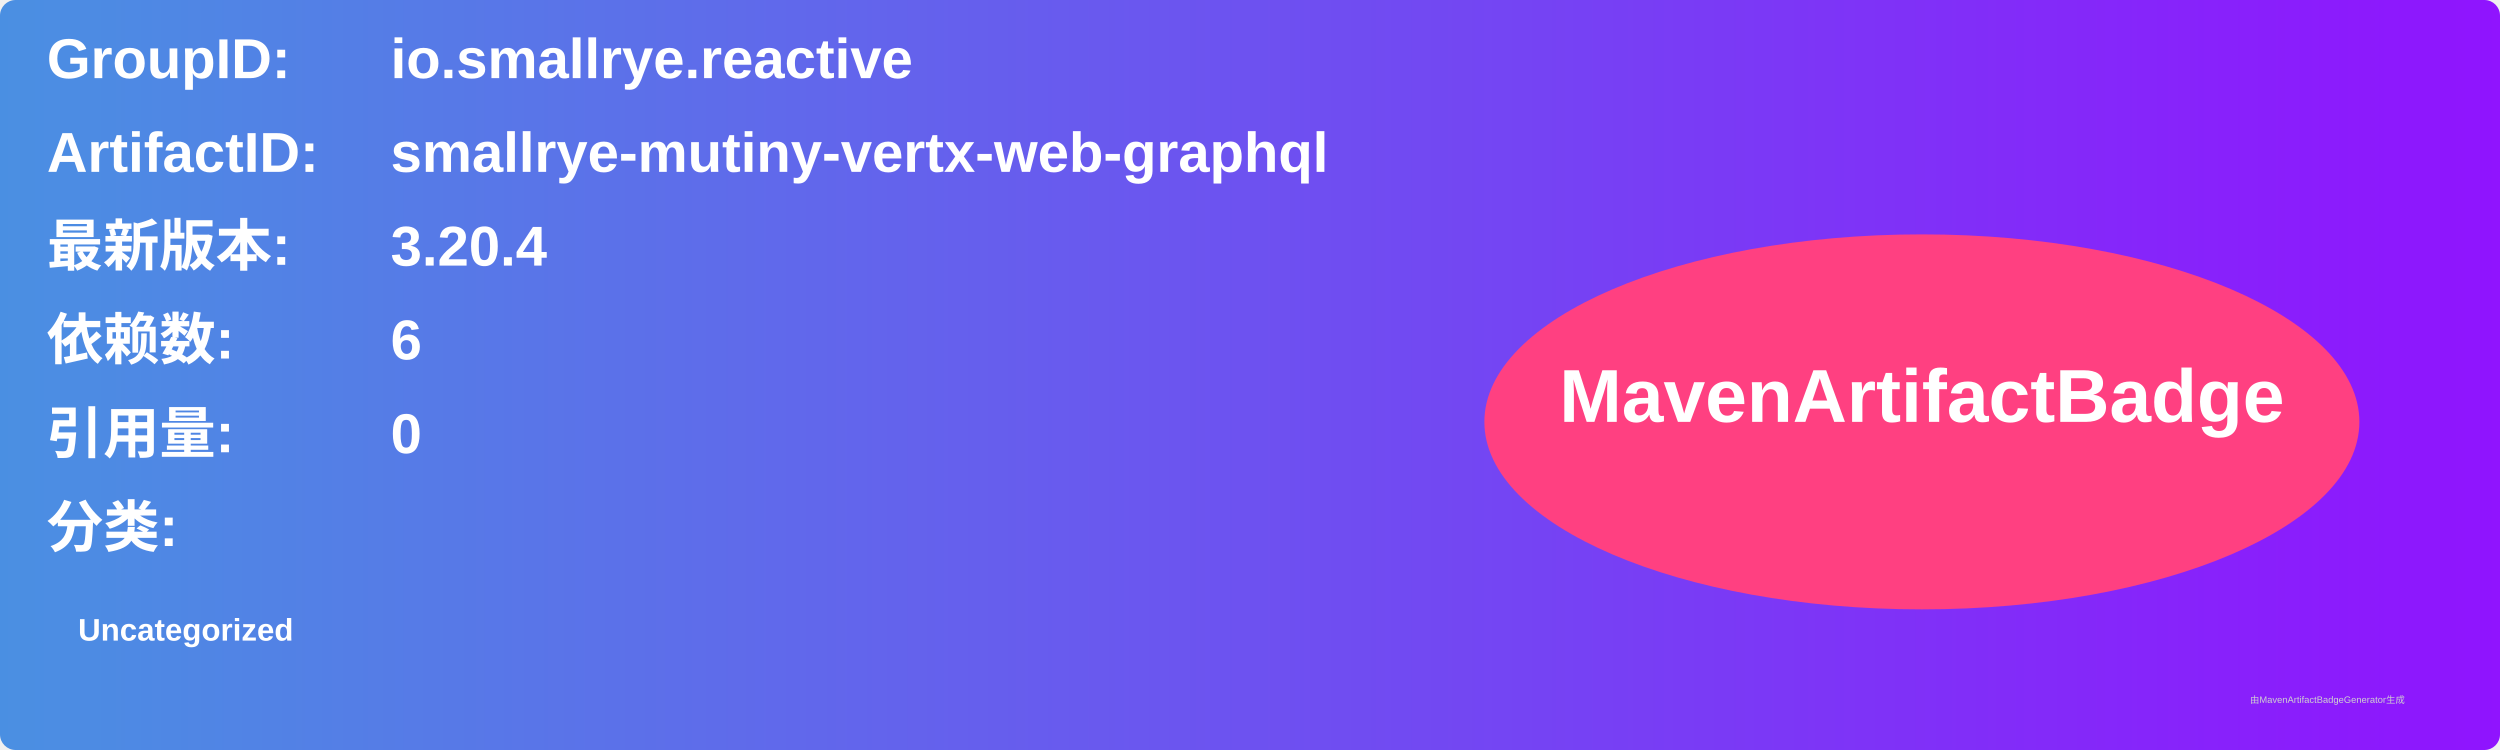
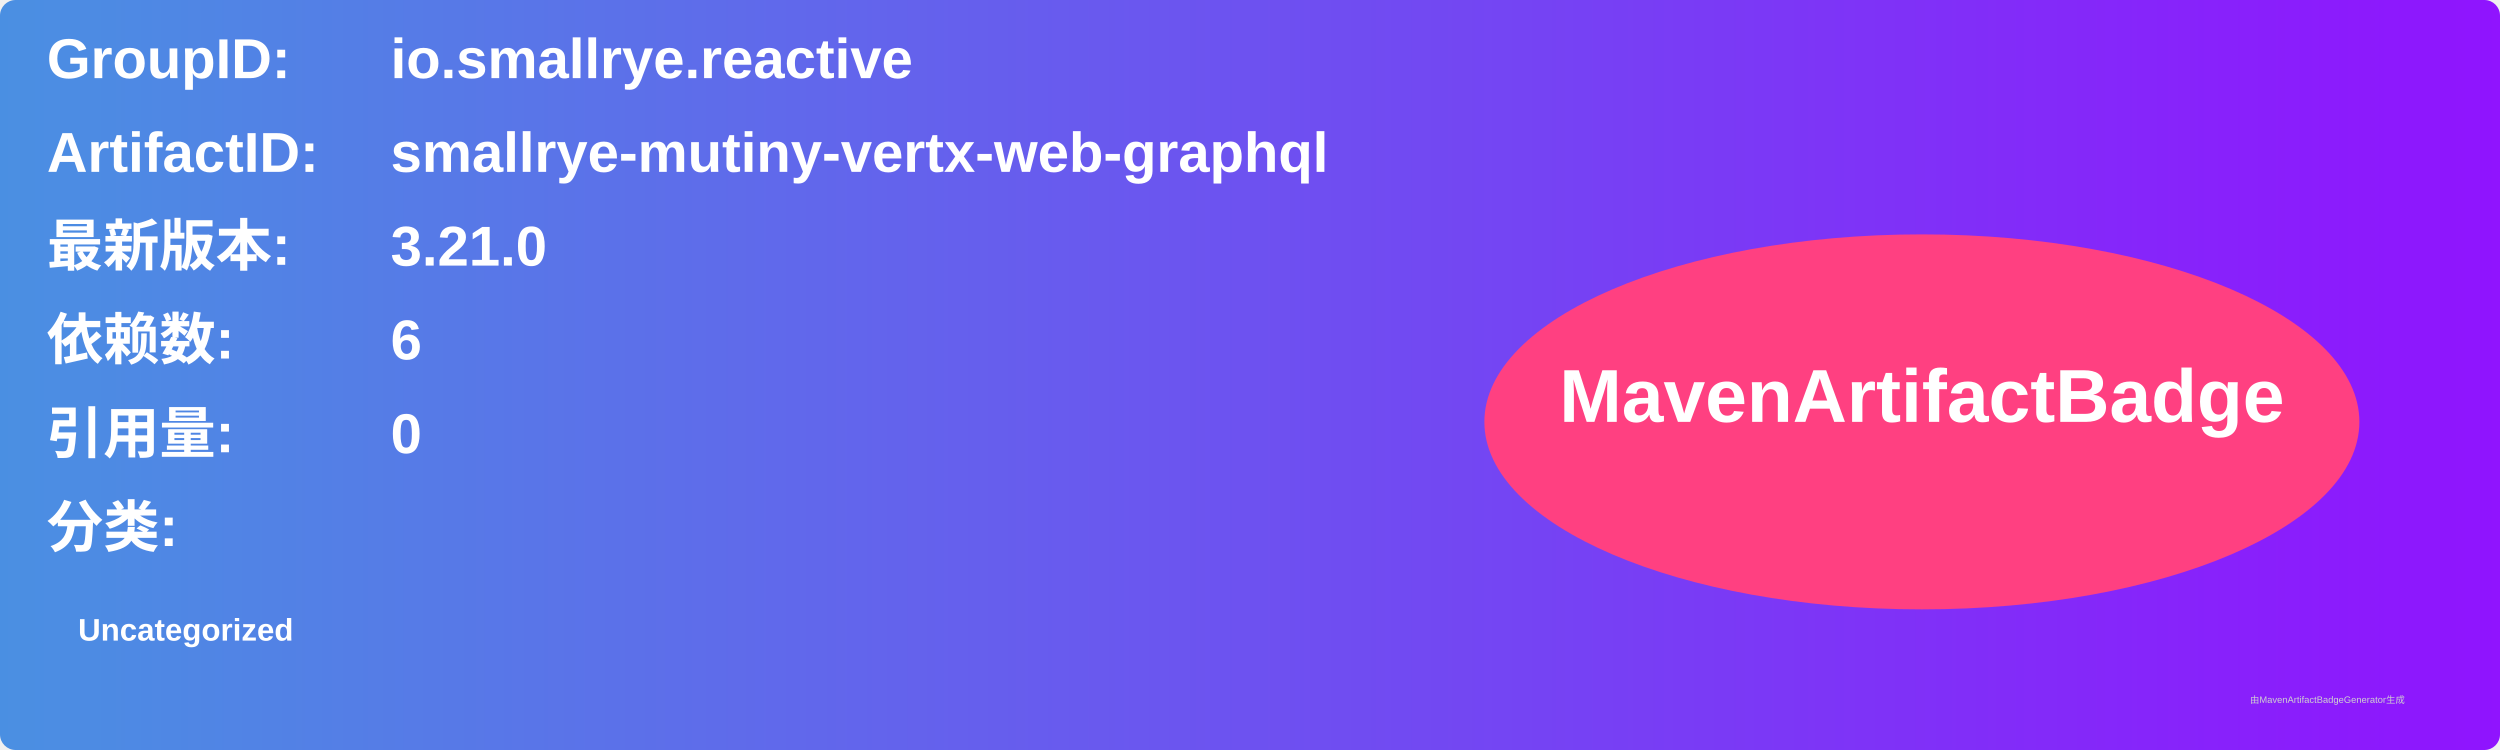
<svg xmlns="http://www.w3.org/2000/svg" width="800" height="240" viewBox="0 0 800 240">
  <linearGradient id="grad" x1="0%" y1="0%" x2="100%" y2="0%">
    <stop offset="0%" stop-color="#4a90e2" />
    <stop offset="100%" stop-color="#9013fe" />
  </linearGradient>
  <rect width="100%" height="100%" rx="5" ry="5" fill="url(#grad)" />
  <g transform="translate(15, 15)">
    <text x="0" y="10" font-family="Arial" font-size="18" fill="white" font-weight="bold" width="260">GroupID:</text>
    <text x="110" y="10" font-family="Arial" font-size="18" fill="white" font-weight="bold" width="460">io.smallrye.reactive</text>
    <text x="0" y="40" font-family="Arial" font-size="18" fill="white" font-weight="bold" width="260">ArtifactID:</text>
    <text x="110" y="40" font-family="Arial" font-size="18" fill="white" font-weight="bold" width="460">smallrye-mutiny-vertx-web-graphql</text>
    <text x="0" y="70" font-family="Arial" font-size="18" fill="white" font-weight="bold">最新版本:</text>
    <text x="110" y="70" font-family="Arial" font-size="18" fill="white" font-weight="bold">
-       <tspan font-weight="bold">3.20.4</tspan>
+       <tspan font-weight="bold">3.21.0</tspan>
    </text>
    <text x="0" y="100" font-family="Arial" font-size="18" fill="white" font-weight="bold">依赖数: </text>
    <text x="110" y="100" font-family="Arial" font-size="18" fill="white">
      <tspan font-weight="bold">6</tspan>
    </text>
    <text x="0" y="130" font-family="Arial" font-size="18" fill="white" font-weight="bold">引用量: </text>
    <text x="110" y="130" font-family="Arial" font-size="18" fill="white">
      <tspan font-weight="bold">0</tspan>
    </text>
    <text x="0" y="160" font-family="Arial" font-size="18" fill="white" font-weight="bold">分类:</text>
    <text x="10" y="190" font-family="Arial" font-size="10" fill="white">
      <tspan font-weight="bold">Uncategorized</tspan>
    </text>
    <ellipse cx="600" cy="120" rx="140" ry="60" fill="#ff4081" />
    <text x="600" y="120" text-anchor="middle" font-family="Arial" font-size="24" fill="white" font-weight="bold">MavenArtifactBadge</text>
  </g>
  <text x="720" y="225" font-family="Arial" font-size="3" fill="#d0d0d0">由MavenArtifactBadgeGenerator生成</text>
</svg>
